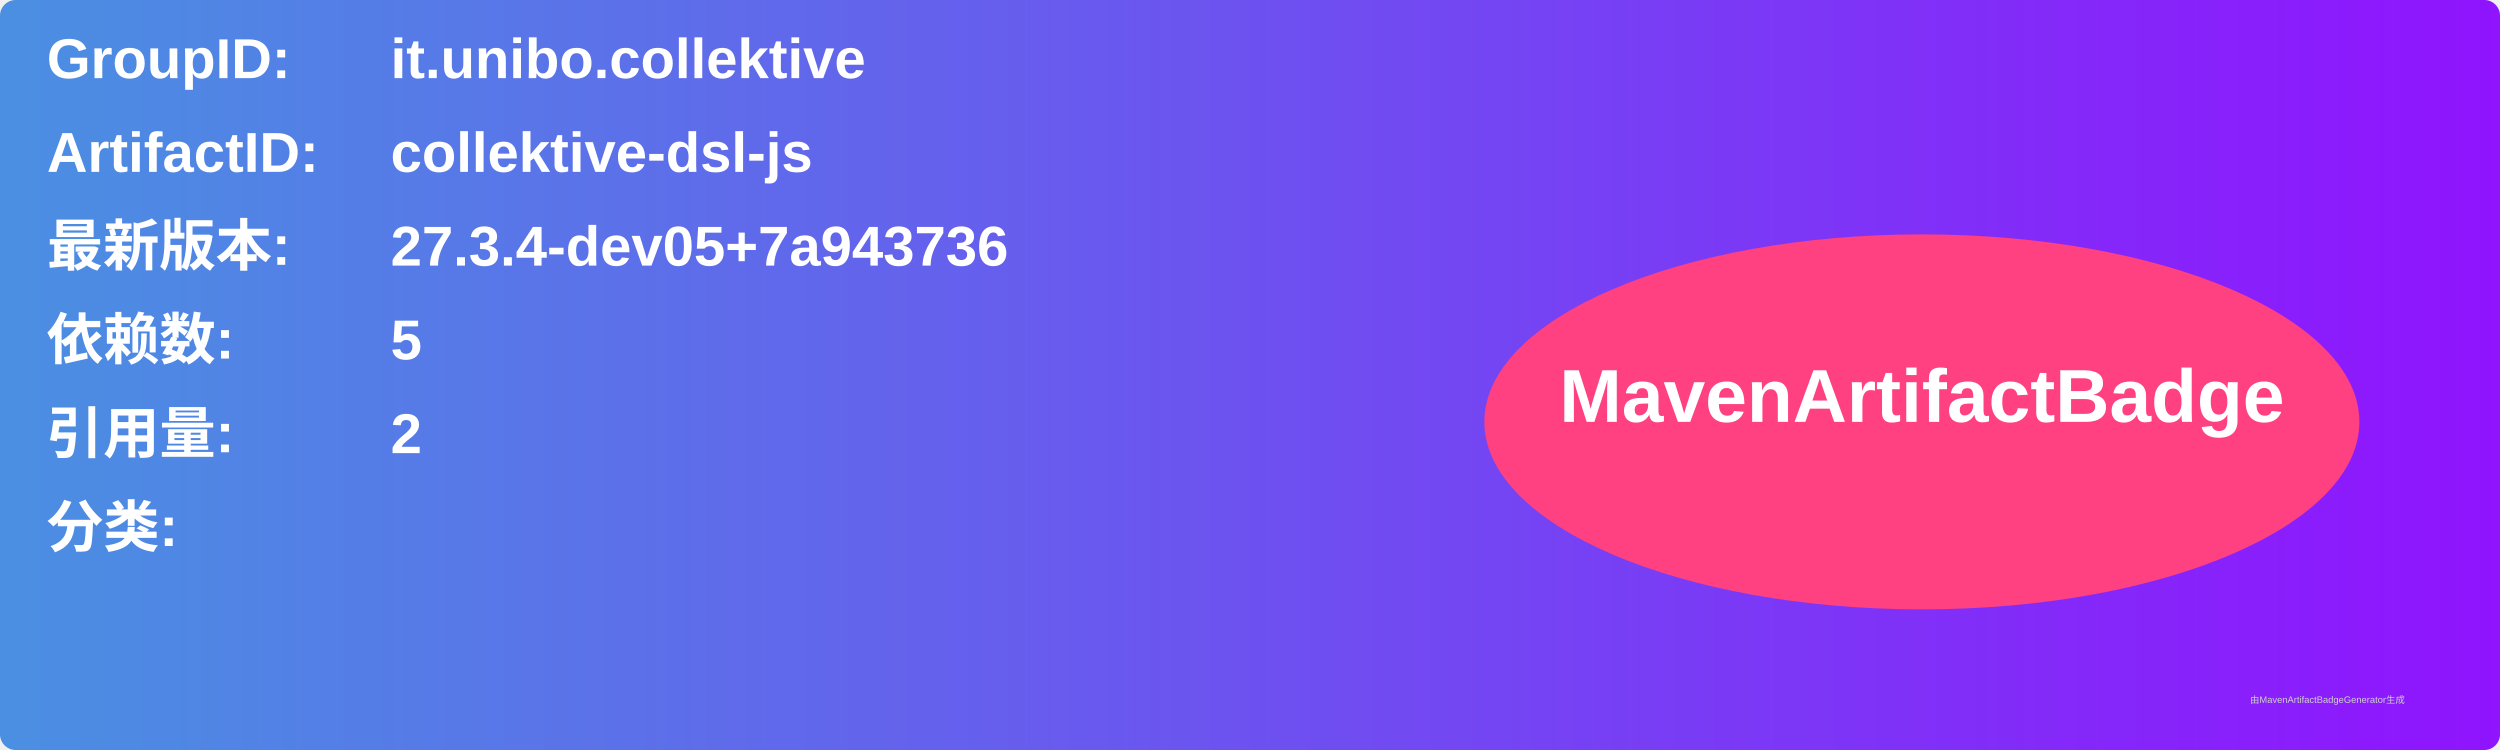
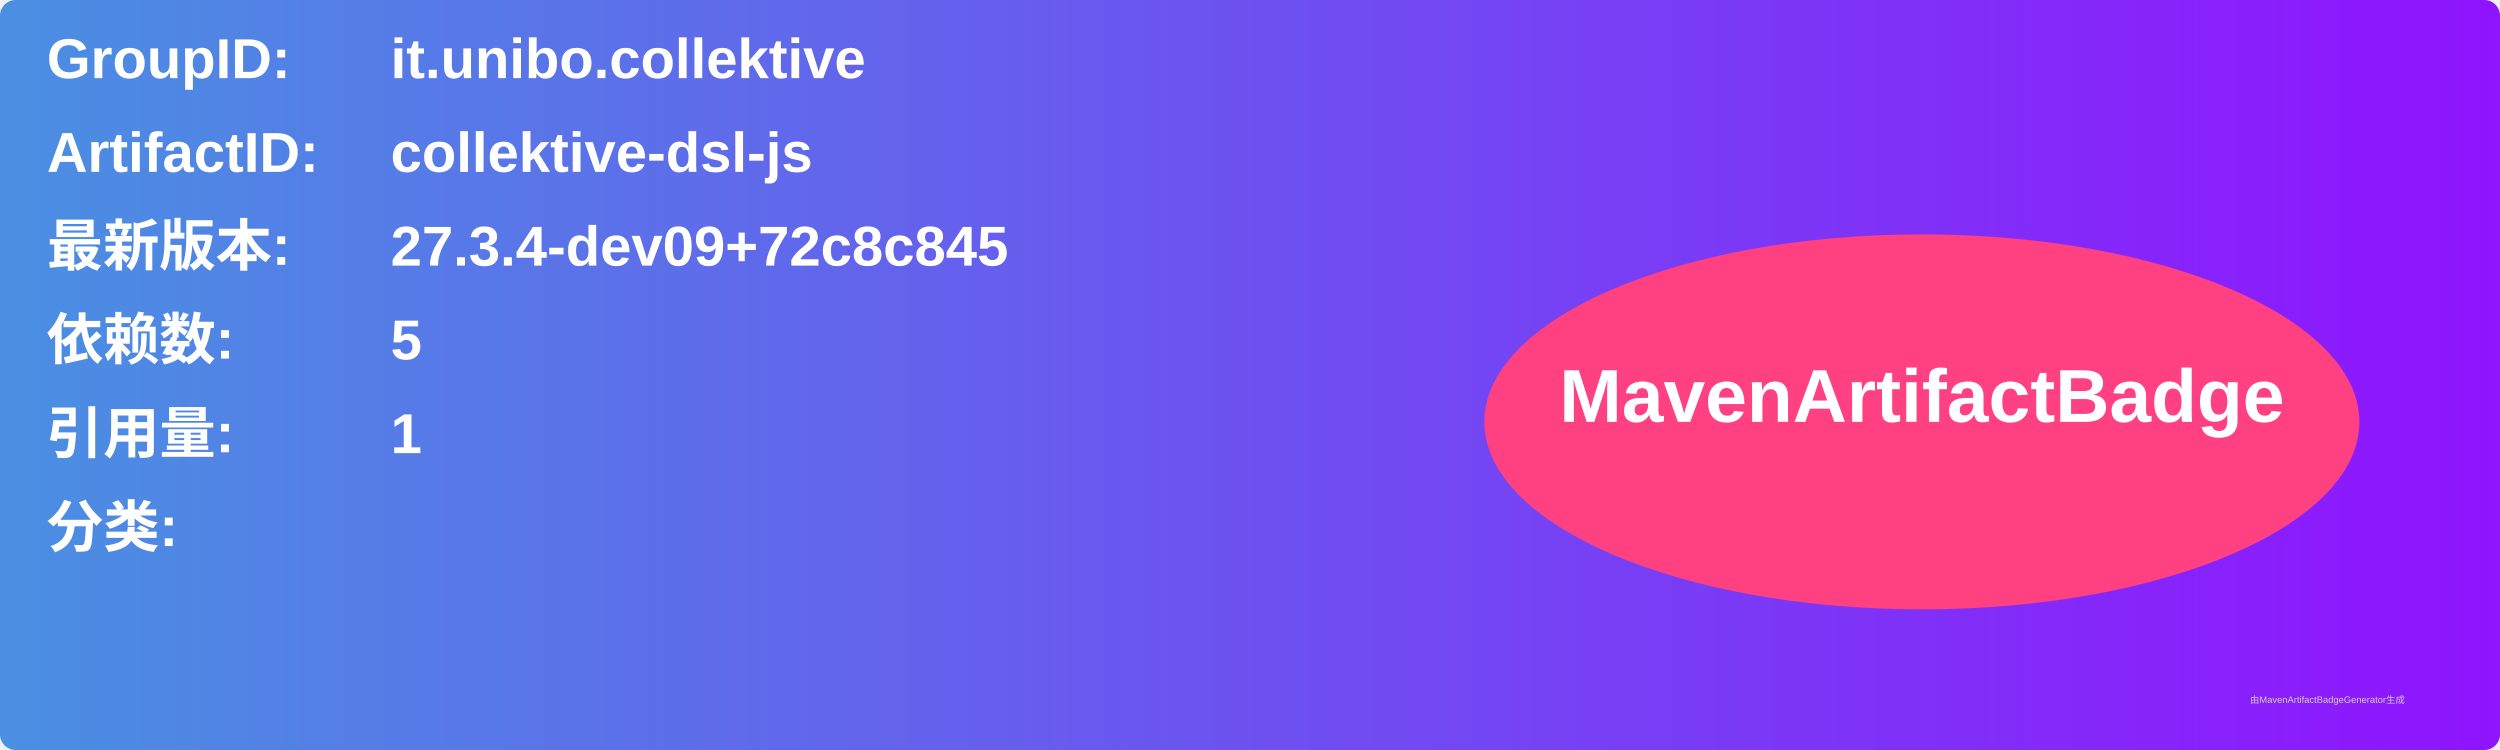
<svg xmlns="http://www.w3.org/2000/svg" width="800" height="240" viewBox="0 0 800 240">
  <linearGradient id="grad" x1="0%" y1="0%" x2="100%" y2="0%">
    <stop offset="0%" stop-color="#4a90e2" />
    <stop offset="100%" stop-color="#9013fe" />
  </linearGradient>
  <rect width="100%" height="100%" rx="5" ry="5" fill="url(#grad)" />
  <g transform="translate(15, 15)">
    <text x="0" y="10" font-family="Arial" font-size="18" fill="white" font-weight="bold" width="260">GroupID:</text>
    <text x="110" y="10" font-family="Arial" font-size="18" fill="white" font-weight="bold" width="460">it.unibo.collektive</text>
    <text x="0" y="40" font-family="Arial" font-size="18" fill="white" font-weight="bold" width="260">ArtifactID:</text>
    <text x="110" y="40" font-family="Arial" font-size="18" fill="white" font-weight="bold" width="460">collektive-dsl-js</text>
    <text x="0" y="70" font-family="Arial" font-size="18" fill="white" font-weight="bold">最新版本:</text>
    <text x="110" y="70" font-family="Arial" font-size="18" fill="white" font-weight="bold">
-       <tspan font-weight="bold">27.3.4-dev05+7a943736</tspan>
+       <tspan font-weight="bold">27.3.4-dev09+72c8c845</tspan>
    </text>
    <text x="0" y="100" font-family="Arial" font-size="18" fill="white" font-weight="bold">依赖数: </text>
    <text x="110" y="100" font-family="Arial" font-size="18" fill="white">
      <tspan font-weight="bold">5</tspan>
    </text>
    <text x="0" y="130" font-family="Arial" font-size="18" fill="white" font-weight="bold">引用量: </text>
    <text x="110" y="130" font-family="Arial" font-size="18" fill="white">
-       <tspan font-weight="bold">2</tspan>
+       <tspan font-weight="bold">1</tspan>
    </text>
    <text x="0" y="160" font-family="Arial" font-size="18" fill="white" font-weight="bold">分类:</text>
    <text x="10" y="190" font-family="Arial" font-size="10" fill="white">
      <tspan font-weight="bold" />
    </text>
    <ellipse cx="600" cy="120" rx="140" ry="60" fill="#ff4081" />
    <text x="600" y="120" text-anchor="middle" font-family="Arial" font-size="24" fill="white" font-weight="bold">MavenArtifactBadge</text>
  </g>
  <text x="720" y="225" font-family="Arial" font-size="3" fill="#d0d0d0">由MavenArtifactBadgeGenerator生成</text>
</svg>
